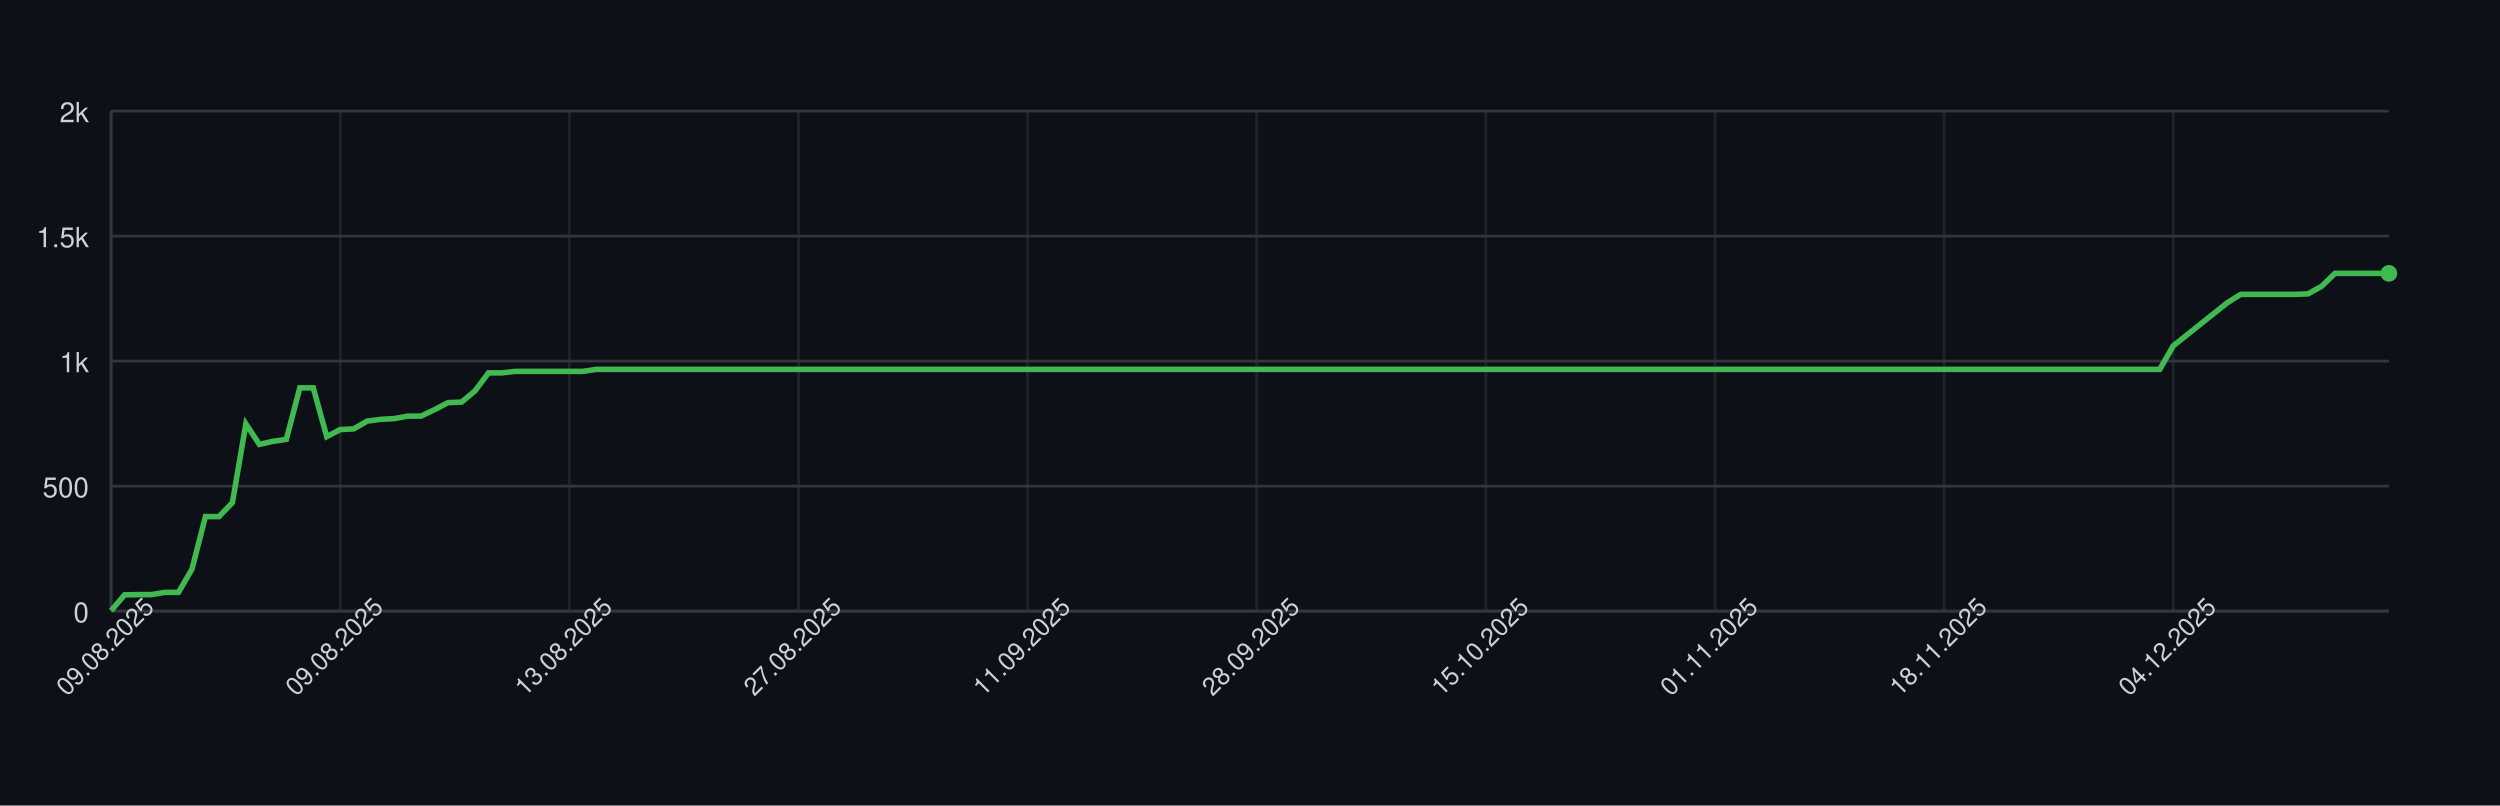
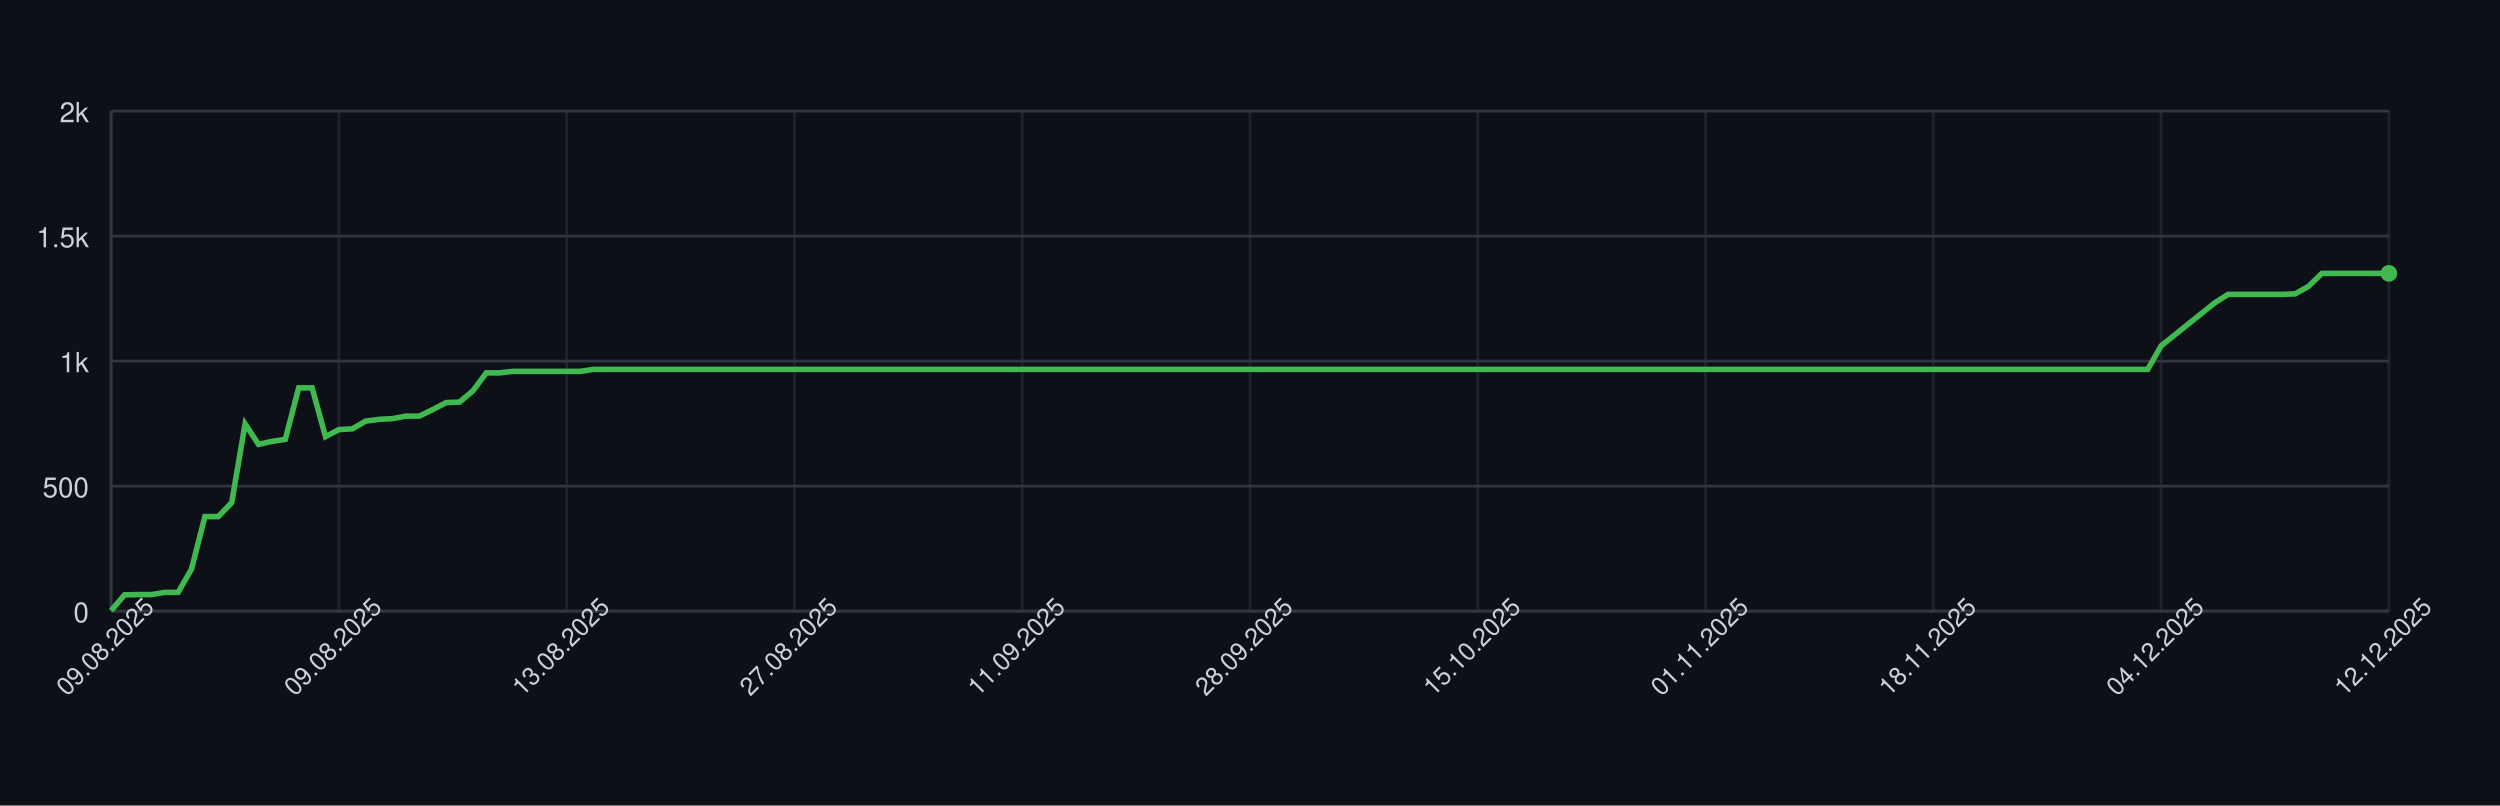
<svg xmlns="http://www.w3.org/2000/svg" width="900" height="290" style="font-family: -apple-system, BlinkMacSystemFont, 'Segoe UI', Helvetica, Arial, sans-serif;">
  <rect width="100%" height="100%" fill="#0d1117" />
  <g>
    <line x1="40" y1="220.00" x2="860" y2="220.00" stroke="#30363d" />
    <text x="32" y="224.00" font-size="10" fill="#c9d1d9" text-anchor="end">0</text>
    <line x1="40" y1="175.00" x2="860" y2="175.00" stroke="#30363d" />
    <text x="32" y="179.00" font-size="10" fill="#c9d1d9" text-anchor="end">500</text>
    <line x1="40" y1="130.00" x2="860" y2="130.00" stroke="#30363d" />
    <text x="32" y="134.00" font-size="10" fill="#c9d1d9" text-anchor="end">1k</text>
    <line x1="40" y1="85.00" x2="860" y2="85.00" stroke="#30363d" />
    <text x="32" y="89.00" font-size="10" fill="#c9d1d9" text-anchor="end">1.5k</text>
    <line x1="40" y1="40.00" x2="860" y2="40.00" stroke="#30363d" />
    <text x="32" y="44.00" font-size="10" fill="#c9d1d9" text-anchor="end">2k</text>
    <line x1="40.00" y1="40" x2="40.00" y2="220" stroke="#30363d" opacity="0.5" />
-     <line x1="122.49" y1="40" x2="122.49" y2="220" stroke="#30363d" opacity="0.5" />
-     <line x1="204.97" y1="40" x2="204.97" y2="220" stroke="#30363d" opacity="0.5" />
-     <line x1="287.46" y1="40" x2="287.46" y2="220" stroke="#30363d" opacity="0.5" />
-     <line x1="369.94" y1="40" x2="369.94" y2="220" stroke="#30363d" opacity="0.5" />
-     <line x1="452.43" y1="40" x2="452.43" y2="220" stroke="#30363d" opacity="0.5" />
-     <line x1="534.91" y1="40" x2="534.91" y2="220" stroke="#30363d" opacity="0.5" />
-     <line x1="617.40" y1="40" x2="617.40" y2="220" stroke="#30363d" opacity="0.5" />
-     <line x1="699.88" y1="40" x2="699.88" y2="220" stroke="#30363d" opacity="0.5" />
-     <line x1="782.37" y1="40" x2="782.37" y2="220" stroke="#30363d" opacity="0.5" />
+     <line x1="122.00" y1="40" x2="122.00" y2="220" stroke="#30363d" opacity="0.5" />
+     <line x1="204.00" y1="40" x2="204.00" y2="220" stroke="#30363d" opacity="0.5" />
+     <line x1="286.00" y1="40" x2="286.00" y2="220" stroke="#30363d" opacity="0.5" />
+     <line x1="368.00" y1="40" x2="368.00" y2="220" stroke="#30363d" opacity="0.5" />
+     <line x1="450.00" y1="40" x2="450.00" y2="220" stroke="#30363d" opacity="0.5" />
+     <line x1="532.00" y1="40" x2="532.00" y2="220" stroke="#30363d" opacity="0.5" />
+     <line x1="614.00" y1="40" x2="614.00" y2="220" stroke="#30363d" opacity="0.5" />
+     <line x1="696.00" y1="40" x2="696.00" y2="220" stroke="#30363d" opacity="0.5" />
+     <line x1="778.00" y1="40" x2="778.00" y2="220" stroke="#30363d" opacity="0.5" />
+     <line x1="860.00" y1="40" x2="860.00" y2="220" stroke="#30363d" opacity="0.5" />
    <line x1="40" y1="220" x2="860" y2="220" stroke="#30363d" />
    <line x1="40" y1="40" x2="40" y2="220" stroke="#30363d" />
-     <path d="M 40.00 219.82 L 44.85 214.15 L 49.70 214.06 L 54.56 214.06 L 59.41 213.25 L 64.26 213.25 L 69.11 204.88 L 73.96 185.98 L 78.82 185.98 L 83.67 180.94 L 88.52 152.59 L 93.37 159.97 L 98.22 158.89 L 103.08 158.17 L 107.93 139.63 L 112.78 139.63 L 117.63 157.18 L 122.49 154.66 L 127.34 154.39 L 132.19 151.60 L 137.04 150.97 L 141.89 150.70 L 146.75 149.80 L 151.60 149.80 L 156.45 147.46 L 161.30 144.94 L 166.15 144.76 L 171.01 140.71 L 175.86 134.23 L 180.71 134.23 L 185.56 133.69 L 190.41 133.69 L 195.27 133.69 L 200.12 133.69 L 204.97 133.69 L 209.82 133.69 L 214.67 132.97 L 219.53 132.97 L 224.38 132.97 L 229.23 132.97 L 234.08 132.97 L 238.93 132.97 L 243.79 132.97 L 248.64 132.97 L 253.49 132.97 L 258.34 132.97 L 263.20 132.97 L 268.05 132.97 L 272.90 132.97 L 277.75 132.97 L 282.60 132.97 L 287.46 132.97 L 292.31 132.97 L 297.16 132.97 L 302.01 132.97 L 306.86 132.97 L 311.72 132.97 L 316.57 132.97 L 321.42 132.97 L 326.27 132.97 L 331.12 132.97 L 335.98 132.97 L 340.83 132.97 L 345.68 132.97 L 350.53 132.97 L 355.38 132.97 L 360.24 132.97 L 365.09 132.97 L 369.94 132.97 L 374.79 132.97 L 379.64 132.97 L 384.50 132.97 L 389.35 132.97 L 394.20 132.97 L 399.05 132.97 L 403.91 132.97 L 408.76 132.97 L 413.61 132.97 L 418.46 132.97 L 423.31 132.97 L 428.17 132.97 L 433.02 132.97 L 437.87 132.97 L 442.72 132.97 L 447.57 132.97 L 452.43 132.97 L 457.28 132.97 L 462.13 132.97 L 466.98 132.97 L 471.83 132.97 L 476.69 132.97 L 481.54 132.97 L 486.39 132.97 L 491.24 132.97 L 496.09 132.97 L 500.95 132.97 L 505.80 132.97 L 510.65 132.97 L 515.50 132.97 L 520.36 132.97 L 525.21 132.97 L 530.06 132.97 L 534.91 132.97 L 539.76 132.97 L 544.62 132.97 L 549.47 132.97 L 554.32 132.97 L 559.17 132.97 L 564.02 132.97 L 568.88 132.97 L 573.73 132.97 L 578.58 132.97 L 583.43 132.97 L 588.28 132.97 L 593.14 132.97 L 597.99 132.97 L 602.84 132.97 L 607.69 132.97 L 612.54 132.97 L 617.40 132.97 L 622.25 132.97 L 627.10 132.97 L 631.95 132.97 L 636.80 132.97 L 641.66 132.97 L 646.51 132.97 L 651.36 132.97 L 656.21 132.97 L 661.07 132.97 L 665.92 132.97 L 670.77 132.97 L 675.62 132.97 L 680.47 132.97 L 685.33 132.97 L 690.18 132.97 L 695.03 132.97 L 699.88 132.97 L 704.73 132.97 L 709.59 132.97 L 714.44 132.97 L 719.29 132.97 L 724.14 132.97 L 728.99 132.97 L 733.85 132.97 L 738.70 132.97 L 743.55 132.97 L 748.40 132.97 L 753.25 132.97 L 758.11 132.97 L 762.96 132.97 L 767.81 132.97 L 772.66 132.97 L 777.51 132.97 L 782.37 124.51 L 787.22 120.64 L 792.07 116.77 L 796.92 112.90 L 801.78 109.03 L 806.63 105.97 L 811.48 105.97 L 816.33 105.97 L 821.18 105.97 L 826.04 105.97 L 830.89 105.79 L 835.74 103.09 L 840.59 98.41 L 845.44 98.41 L 850.30 98.41 L 855.15 98.41 L 860.00 98.41" fill="none" stroke="#3fb950" stroke-width="2" />
+     <path d="M 40.00 219.82 L 44.82 214.15 L 49.65 214.06 L 54.47 214.06 L 59.29 213.25 L 64.12 213.25 L 68.94 204.88 L 73.76 185.98 L 78.59 185.98 L 83.41 180.94 L 88.24 152.59 L 93.06 159.97 L 97.88 158.89 L 102.71 158.17 L 107.53 139.63 L 112.35 139.63 L 117.18 157.18 L 122.00 154.66 L 126.82 154.39 L 131.65 151.60 L 136.47 150.97 L 141.29 150.70 L 146.12 149.80 L 150.94 149.80 L 155.76 147.46 L 160.59 144.94 L 165.41 144.76 L 170.24 140.71 L 175.06 134.23 L 179.88 134.23 L 184.71 133.69 L 189.53 133.69 L 194.35 133.69 L 199.18 133.69 L 204.00 133.69 L 208.82 133.69 L 213.65 132.97 L 218.47 132.97 L 223.29 132.97 L 228.12 132.97 L 232.94 132.97 L 237.76 132.97 L 242.59 132.97 L 247.41 132.97 L 252.24 132.97 L 257.06 132.97 L 261.88 132.97 L 266.71 132.97 L 271.53 132.97 L 276.35 132.97 L 281.18 132.97 L 286.00 132.97 L 290.82 132.97 L 295.65 132.97 L 300.47 132.97 L 305.29 132.97 L 310.12 132.97 L 314.94 132.97 L 319.76 132.97 L 324.59 132.97 L 329.41 132.97 L 334.24 132.97 L 339.06 132.97 L 343.88 132.97 L 348.71 132.97 L 353.53 132.97 L 358.35 132.97 L 363.18 132.97 L 368.00 132.97 L 372.82 132.97 L 377.65 132.97 L 382.47 132.97 L 387.29 132.97 L 392.12 132.97 L 396.94 132.97 L 401.76 132.97 L 406.59 132.97 L 411.41 132.97 L 416.24 132.97 L 421.06 132.97 L 425.88 132.97 L 430.71 132.97 L 435.53 132.97 L 440.35 132.97 L 445.18 132.97 L 450.00 132.97 L 454.82 132.97 L 459.65 132.97 L 464.47 132.97 L 469.29 132.97 L 474.12 132.97 L 478.94 132.97 L 483.76 132.97 L 488.59 132.97 L 493.41 132.97 L 498.24 132.97 L 503.06 132.97 L 507.88 132.97 L 512.71 132.97 L 517.53 132.97 L 522.35 132.97 L 527.18 132.97 L 532.00 132.97 L 536.82 132.97 L 541.65 132.97 L 546.47 132.97 L 551.29 132.97 L 556.12 132.97 L 560.94 132.97 L 565.76 132.97 L 570.59 132.97 L 575.41 132.97 L 580.24 132.97 L 585.06 132.97 L 589.88 132.97 L 594.71 132.97 L 599.53 132.97 L 604.35 132.97 L 609.18 132.97 L 614.00 132.97 L 618.82 132.97 L 623.65 132.97 L 628.47 132.97 L 633.29 132.97 L 638.12 132.97 L 642.94 132.97 L 647.76 132.97 L 652.59 132.97 L 657.41 132.97 L 662.24 132.97 L 667.06 132.97 L 671.88 132.97 L 676.71 132.97 L 681.53 132.97 L 686.35 132.97 L 691.18 132.97 L 696.00 132.97 L 700.82 132.97 L 705.65 132.97 L 710.47 132.97 L 715.29 132.97 L 720.12 132.97 L 724.94 132.97 L 729.76 132.97 L 734.59 132.97 L 739.41 132.97 L 744.24 132.97 L 749.06 132.97 L 753.88 132.97 L 758.71 132.97 L 763.53 132.97 L 768.35 132.97 L 773.18 132.97 L 778.00 124.51 L 782.82 120.64 L 787.65 116.77 L 792.47 112.90 L 797.29 109.03 L 802.12 105.97 L 806.94 105.97 L 811.76 105.97 L 816.59 105.97 L 821.41 105.97 L 826.24 105.79 L 831.06 103.09 L 835.88 98.41 L 840.71 98.41 L 845.53 98.41 L 850.35 98.41 L 855.18 98.41 L 860.00 98.41" fill="none" stroke="#3fb950" stroke-width="2" />
    <circle cx="860.00" cy="98.41" r="3" fill="#3fb950" />
    <text x="40.00" y="235.00" font-size="9" fill="#c9d1d9" text-anchor="middle" transform="rotate(-45 40.00 235.00)">09.08.2025</text>
-     <text x="122.49" y="235.00" font-size="9" fill="#c9d1d9" text-anchor="middle" transform="rotate(-45 122.49 235.00)">09.08.2025</text>
-     <text x="204.97" y="235.00" font-size="9" fill="#c9d1d9" text-anchor="middle" transform="rotate(-45 204.97 235.00)">13.08.2025</text>
-     <text x="287.46" y="235.00" font-size="9" fill="#c9d1d9" text-anchor="middle" transform="rotate(-45 287.46 235.00)">27.08.2025</text>
-     <text x="369.94" y="235.00" font-size="9" fill="#c9d1d9" text-anchor="middle" transform="rotate(-45 369.94 235.00)">11.09.2025</text>
-     <text x="452.43" y="235.00" font-size="9" fill="#c9d1d9" text-anchor="middle" transform="rotate(-45 452.43 235.00)">28.09.2025</text>
-     <text x="534.91" y="235.00" font-size="9" fill="#c9d1d9" text-anchor="middle" transform="rotate(-45 534.91 235.00)">15.10.2025</text>
-     <text x="617.40" y="235.00" font-size="9" fill="#c9d1d9" text-anchor="middle" transform="rotate(-45 617.40 235.00)">01.11.2025</text>
-     <text x="699.88" y="235.00" font-size="9" fill="#c9d1d9" text-anchor="middle" transform="rotate(-45 699.88 235.00)">18.11.2025</text>
-     <text x="782.37" y="235.00" font-size="9" fill="#c9d1d9" text-anchor="middle" transform="rotate(-45 782.37 235.00)">04.12.2025</text>
+     <text x="122.00" y="235.00" font-size="9" fill="#c9d1d9" text-anchor="middle" transform="rotate(-45 122.00 235.00)">09.08.2025</text>
+     <text x="204.00" y="235.00" font-size="9" fill="#c9d1d9" text-anchor="middle" transform="rotate(-45 204.00 235.00)">13.08.2025</text>
+     <text x="286.00" y="235.00" font-size="9" fill="#c9d1d9" text-anchor="middle" transform="rotate(-45 286.00 235.00)">27.08.2025</text>
+     <text x="368.00" y="235.00" font-size="9" fill="#c9d1d9" text-anchor="middle" transform="rotate(-45 368.00 235.00)">11.09.2025</text>
+     <text x="450.00" y="235.00" font-size="9" fill="#c9d1d9" text-anchor="middle" transform="rotate(-45 450.00 235.00)">28.09.2025</text>
+     <text x="532.00" y="235.00" font-size="9" fill="#c9d1d9" text-anchor="middle" transform="rotate(-45 532.00 235.00)">15.10.2025</text>
+     <text x="614.00" y="235.00" font-size="9" fill="#c9d1d9" text-anchor="middle" transform="rotate(-45 614.00 235.00)">01.11.2025</text>
+     <text x="696.00" y="235.00" font-size="9" fill="#c9d1d9" text-anchor="middle" transform="rotate(-45 696.00 235.00)">18.11.2025</text>
+     <text x="778.00" y="235.00" font-size="9" fill="#c9d1d9" text-anchor="middle" transform="rotate(-45 778.00 235.00)">04.12.2025</text>
+     <text x="860.00" y="235.00" font-size="9" fill="#c9d1d9" text-anchor="middle" transform="rotate(-45 860.00 235.00)">12.12.2025</text>
  </g>
</svg>
